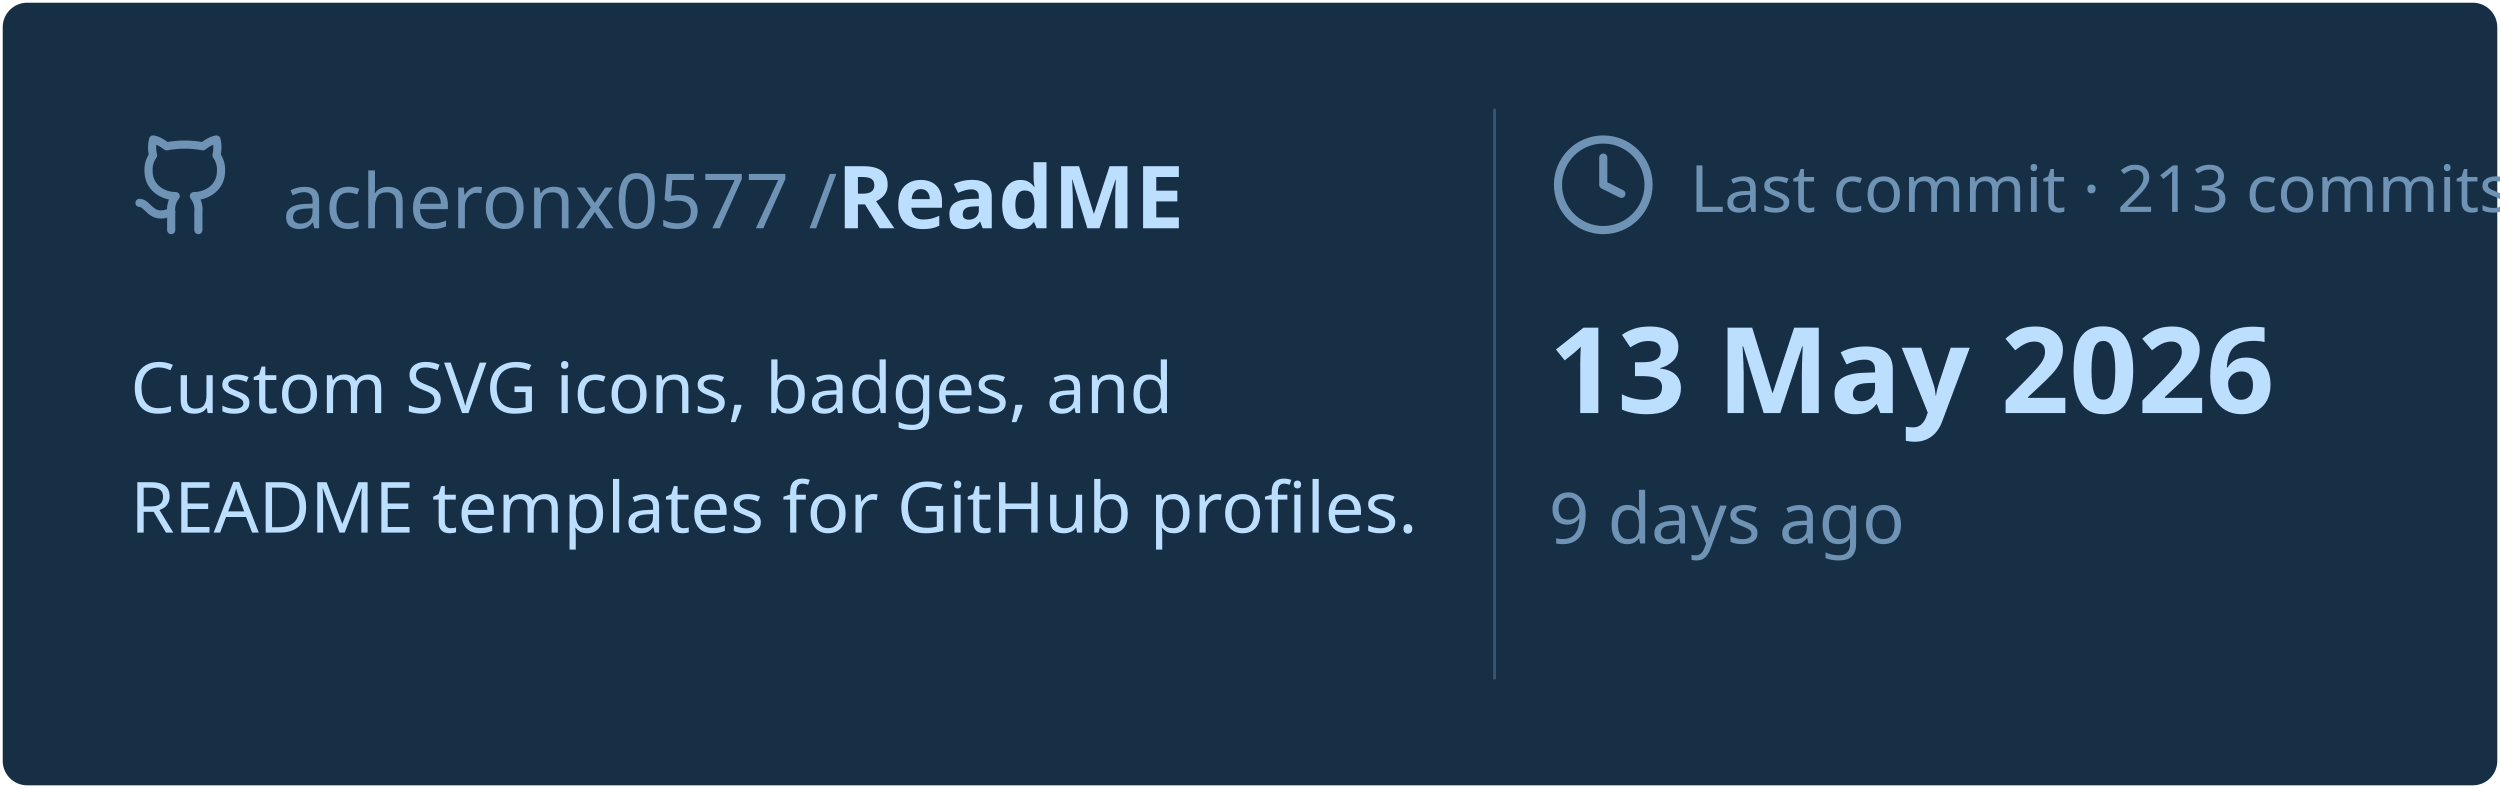
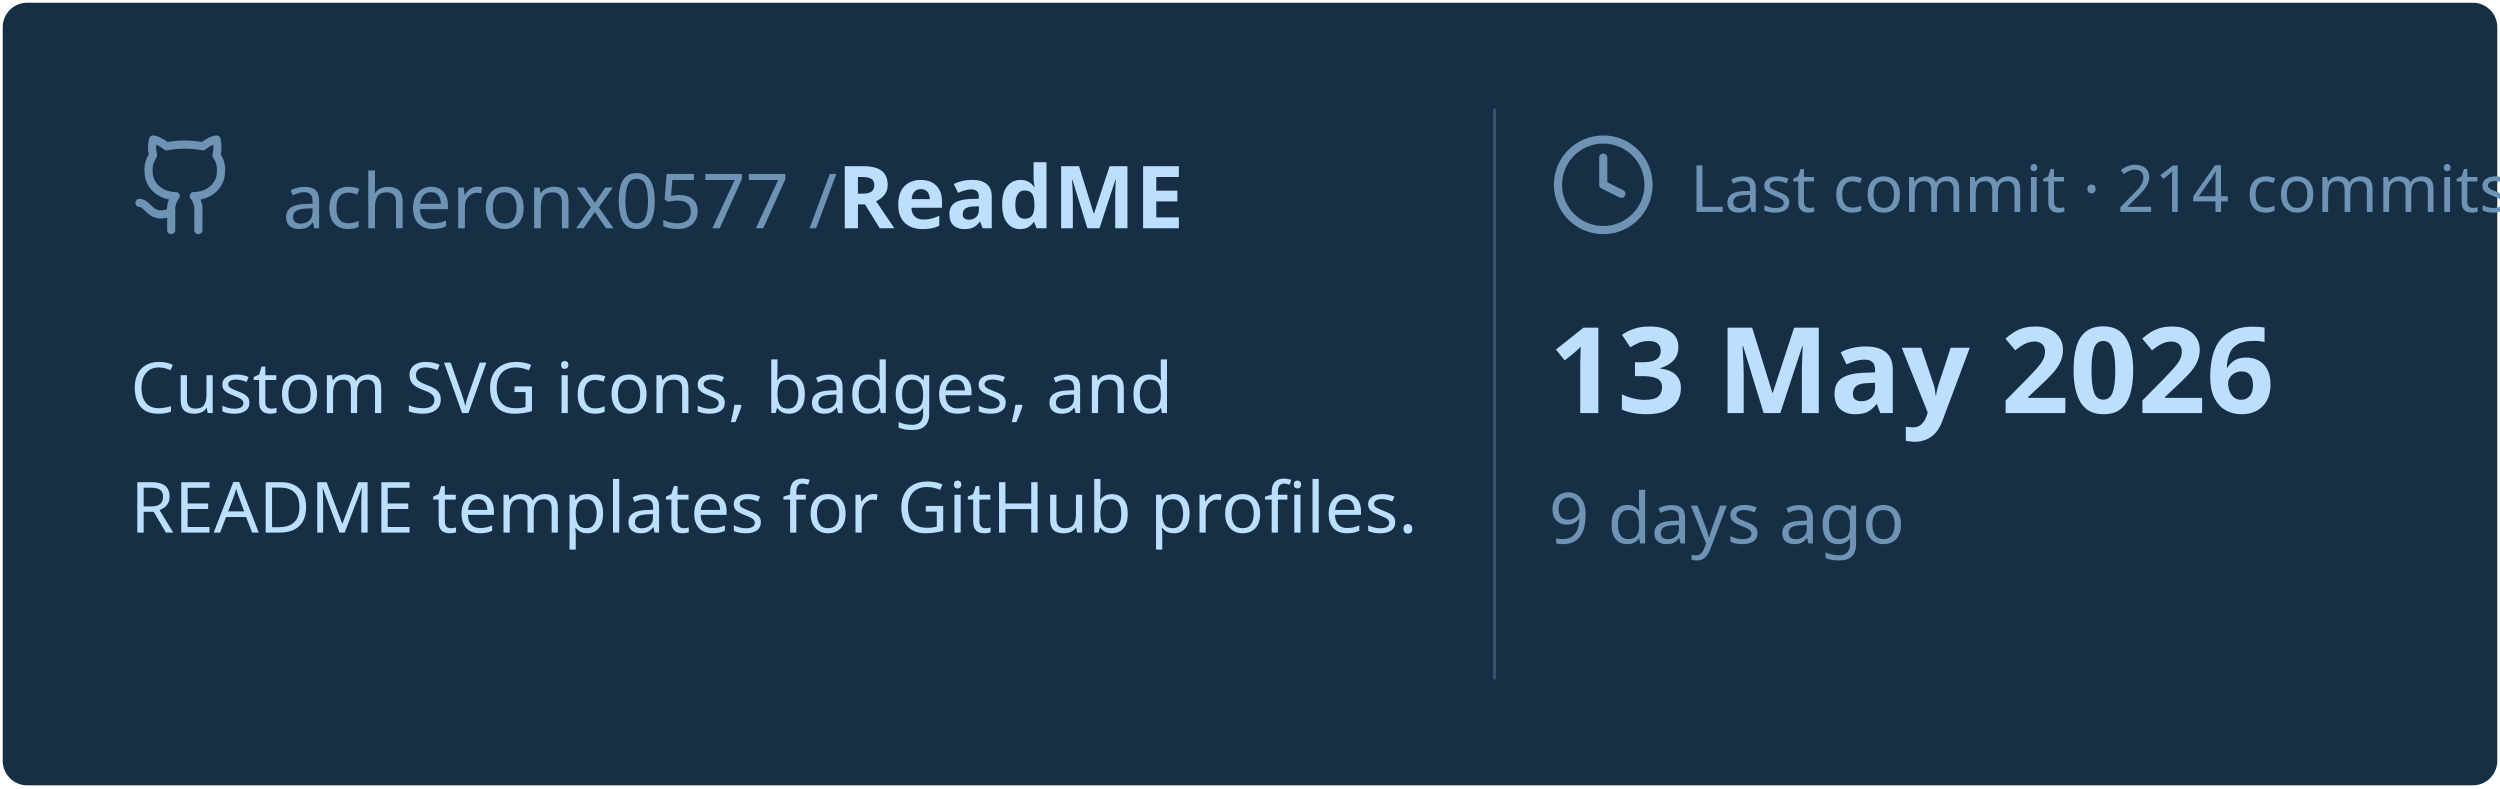
<svg xmlns="http://www.w3.org/2000/svg" viewBox="0 0 460 145" width="460px" height="145px">
  <rect stroke="#000000" stroke-opacity="0" fill="#172F45" rx="4.5" x="0.5" y="0.5" width="459" height="144" />
  <g transform="translate(24, 42)">
    <svg x="0" y="-18" width="20" height="20" viewBox="0 0 24 24" fill="none" stroke="#6E93B5" stroke-width="1.8" stroke-linecap="round" stroke-linejoin="round">
      <path d="M15 22v-4a4.8 4.8 0 0 0-1-3.5c3 0 6-2 6-5.5.08-1.25-.27-2.48-1-3.5.28-1.15.28-2.35 0-3.5 0 0-1 0-3 1.5-2.64-.5-5.36-.5-8 0C6 2 5 2 5 2c-.3 1.15-.3 2.35 0 3.5A5.403 5.403 0 0 0 4 9c0 3.5 3 5.5 6 5.5-.39.49-.68 1.05-.85 1.65-.17.6-.22 1.23-.15 1.85v4" />
      <path d="M9 18c-4.51 2-5-2-7-2" />
    </svg>
    <text x="28" y="0" font-family="&quot;Segoe UI&quot;, Ubuntu, sans-serif" font-size="14" font-weight="400" fill="#6E93B5">acheronx0577 /</text>
    <text x="130" y="0" font-family="&quot;Segoe UI&quot;, Ubuntu, sans-serif" font-size="16" font-weight="700" fill="#BDDFFF">ReadME</text>
  </g>
  <text x="24" y="76" font-family="&quot;Segoe UI&quot;, Ubuntu, sans-serif" font-size="13" font-weight="400" fill="#BDDFFF">Custom SVG icons, badges, and</text>
  <text x="24" y="98" font-family="&quot;Segoe UI&quot;, Ubuntu, sans-serif" font-size="13" font-weight="400" fill="#BDDFFF">README templates for GitHub profiles.</text>
  <line x1="275" y1="20" x2="275" y2="125" stroke="#6E93B5" stroke-width="0.5" stroke-opacity="0.4" />
  <svg x="285" y="24" width="20" height="20" viewBox="0 0 24 24" fill="none" stroke="#6E93B5" stroke-width="1.8" stroke-linecap="round" stroke-linejoin="round">
    <circle cx="12" cy="12" r="10" />
    <polyline points="12 6 12 12 16 14" />
  </svg>
-   <text x="311" y="39" font-family="&quot;Segoe UI&quot;, Ubuntu, sans-serif" font-size="12" font-weight="400" fill="#6E93B5">Last commit · 213 commits</text>
+   <text x="311" y="39" font-family="&quot;Segoe UI&quot;, Ubuntu, sans-serif" font-size="12" font-weight="400" fill="#6E93B5">Last commit · 214 commits</text>
  <text x="285" y="76" font-family="&quot;Segoe UI&quot;, Ubuntu, sans-serif" font-size="22" font-weight="700" fill="#BDDFFF">13 May 2026</text>
  <text x="285" y="100" font-family="&quot;Segoe UI&quot;, Ubuntu, sans-serif" font-size="13" font-weight="400" fill="#6E93B5">9 days ago</text>
</svg>
